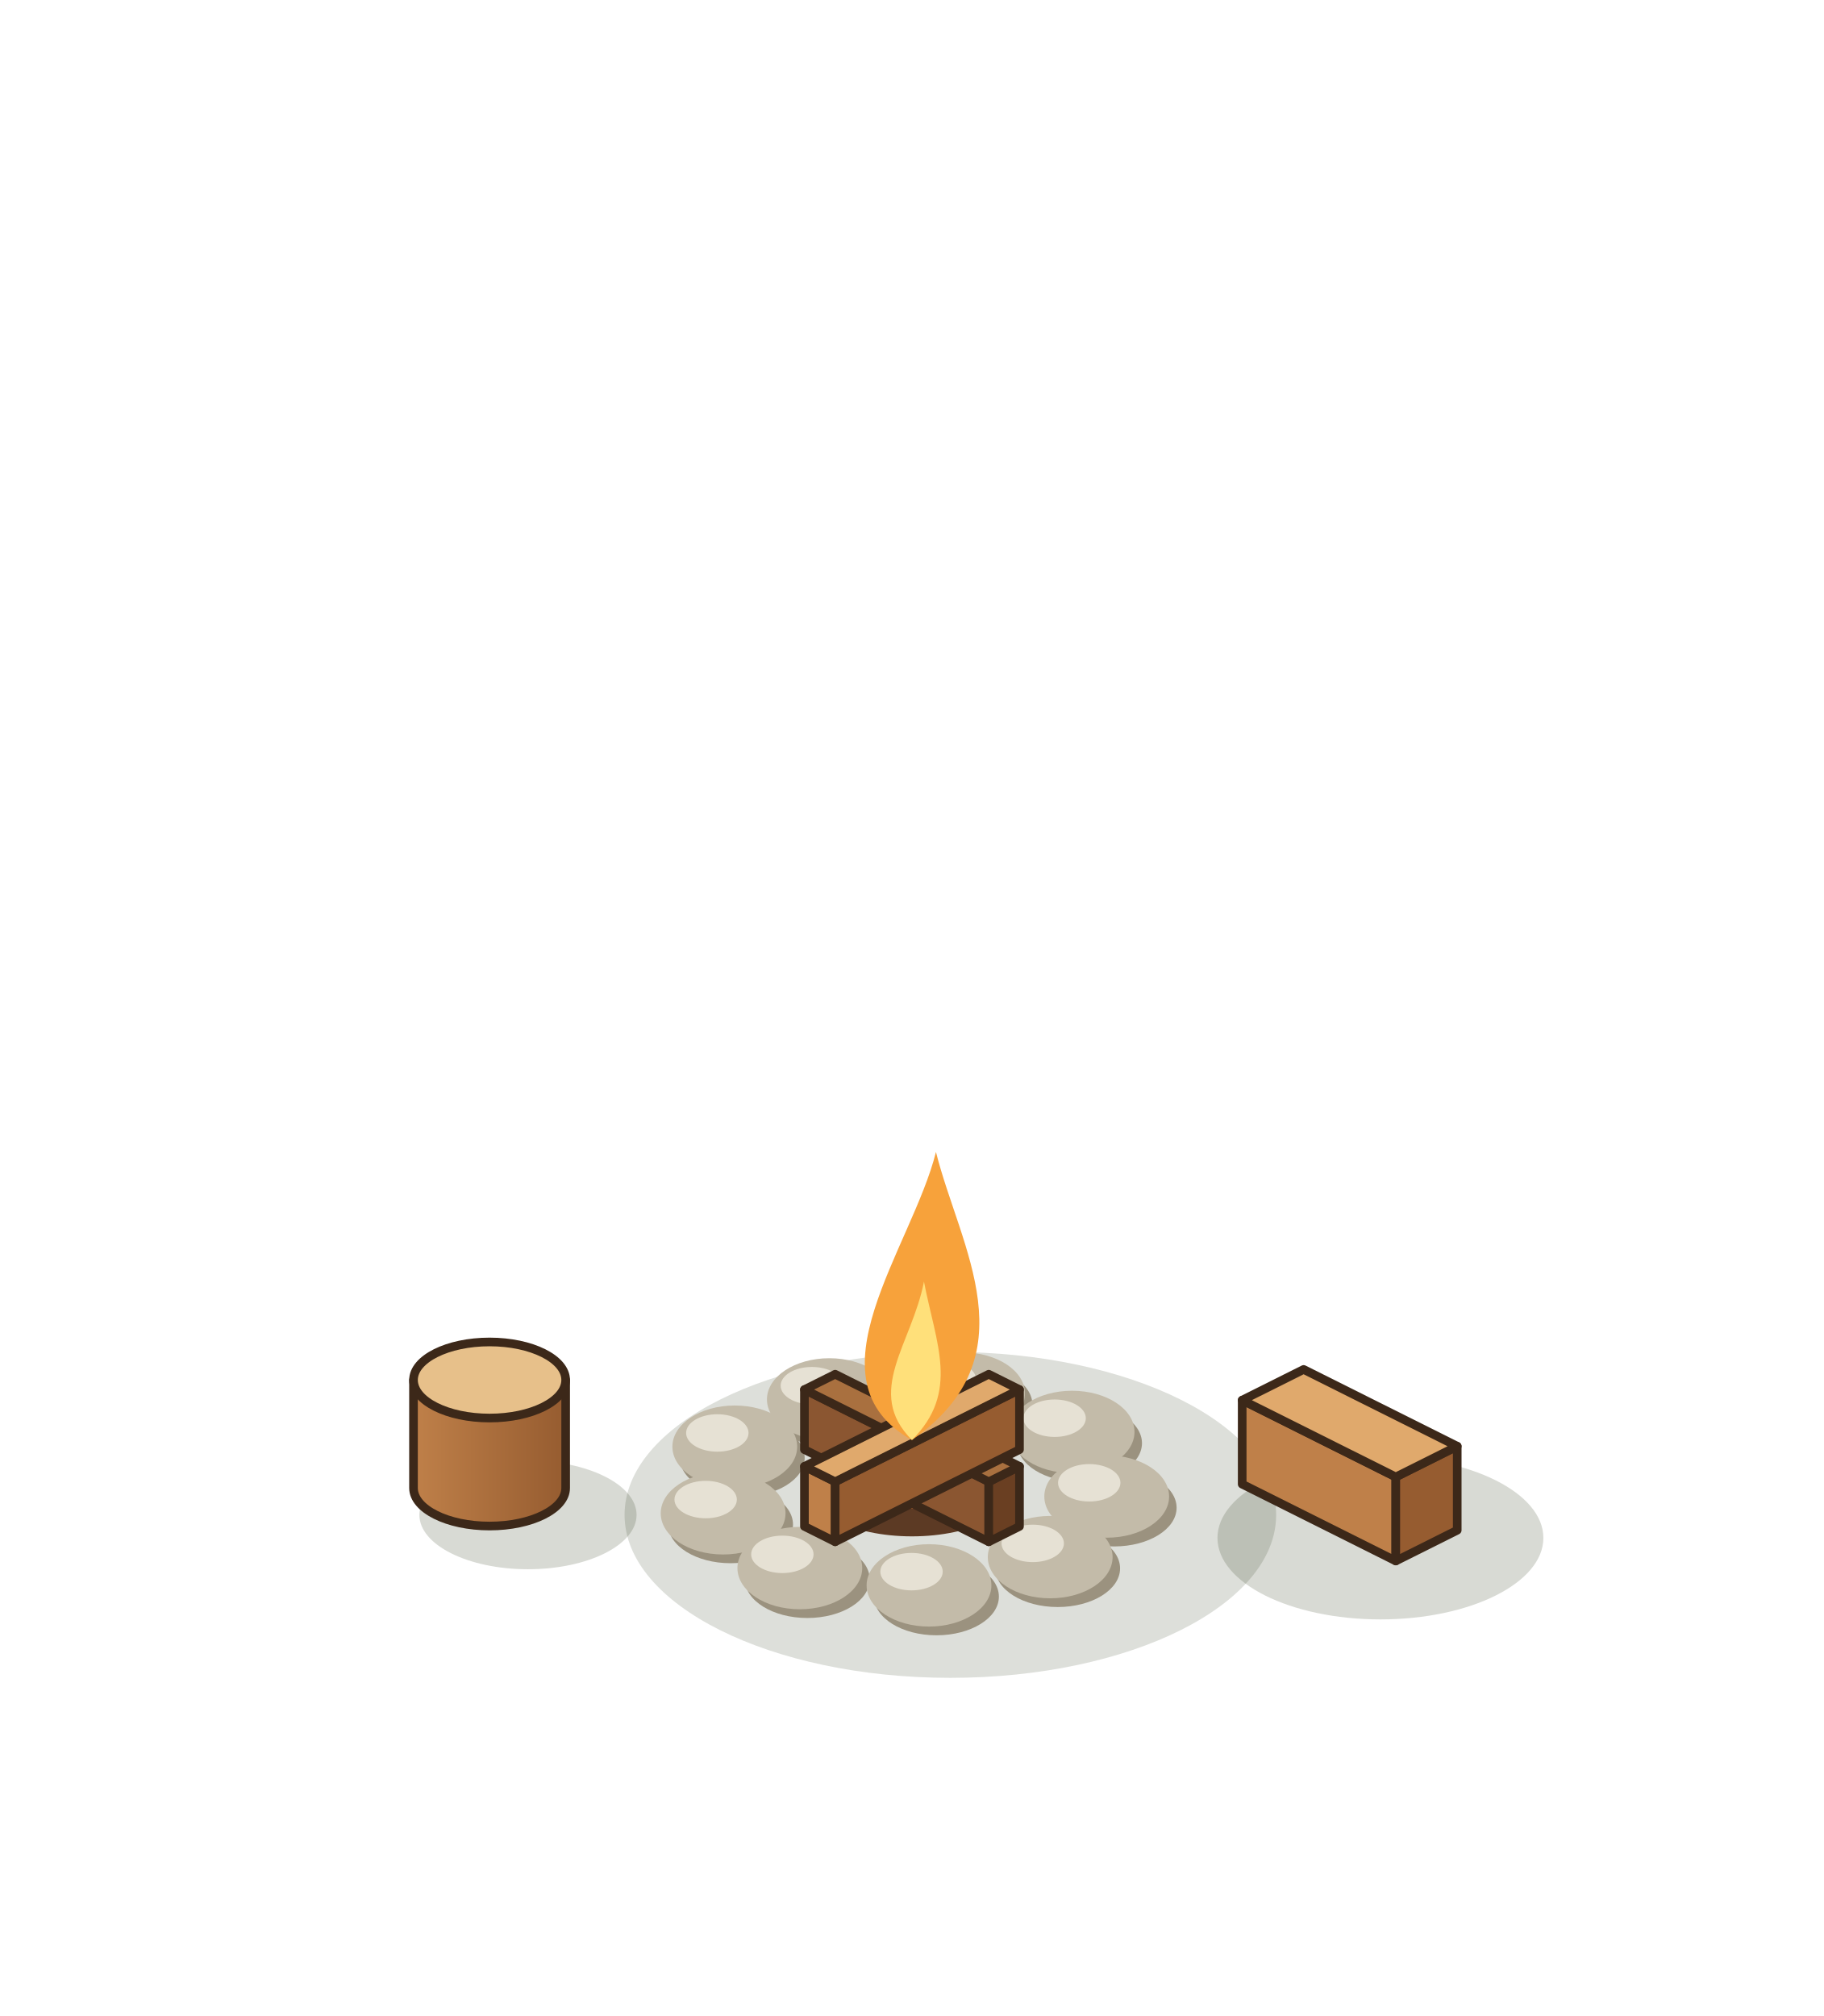
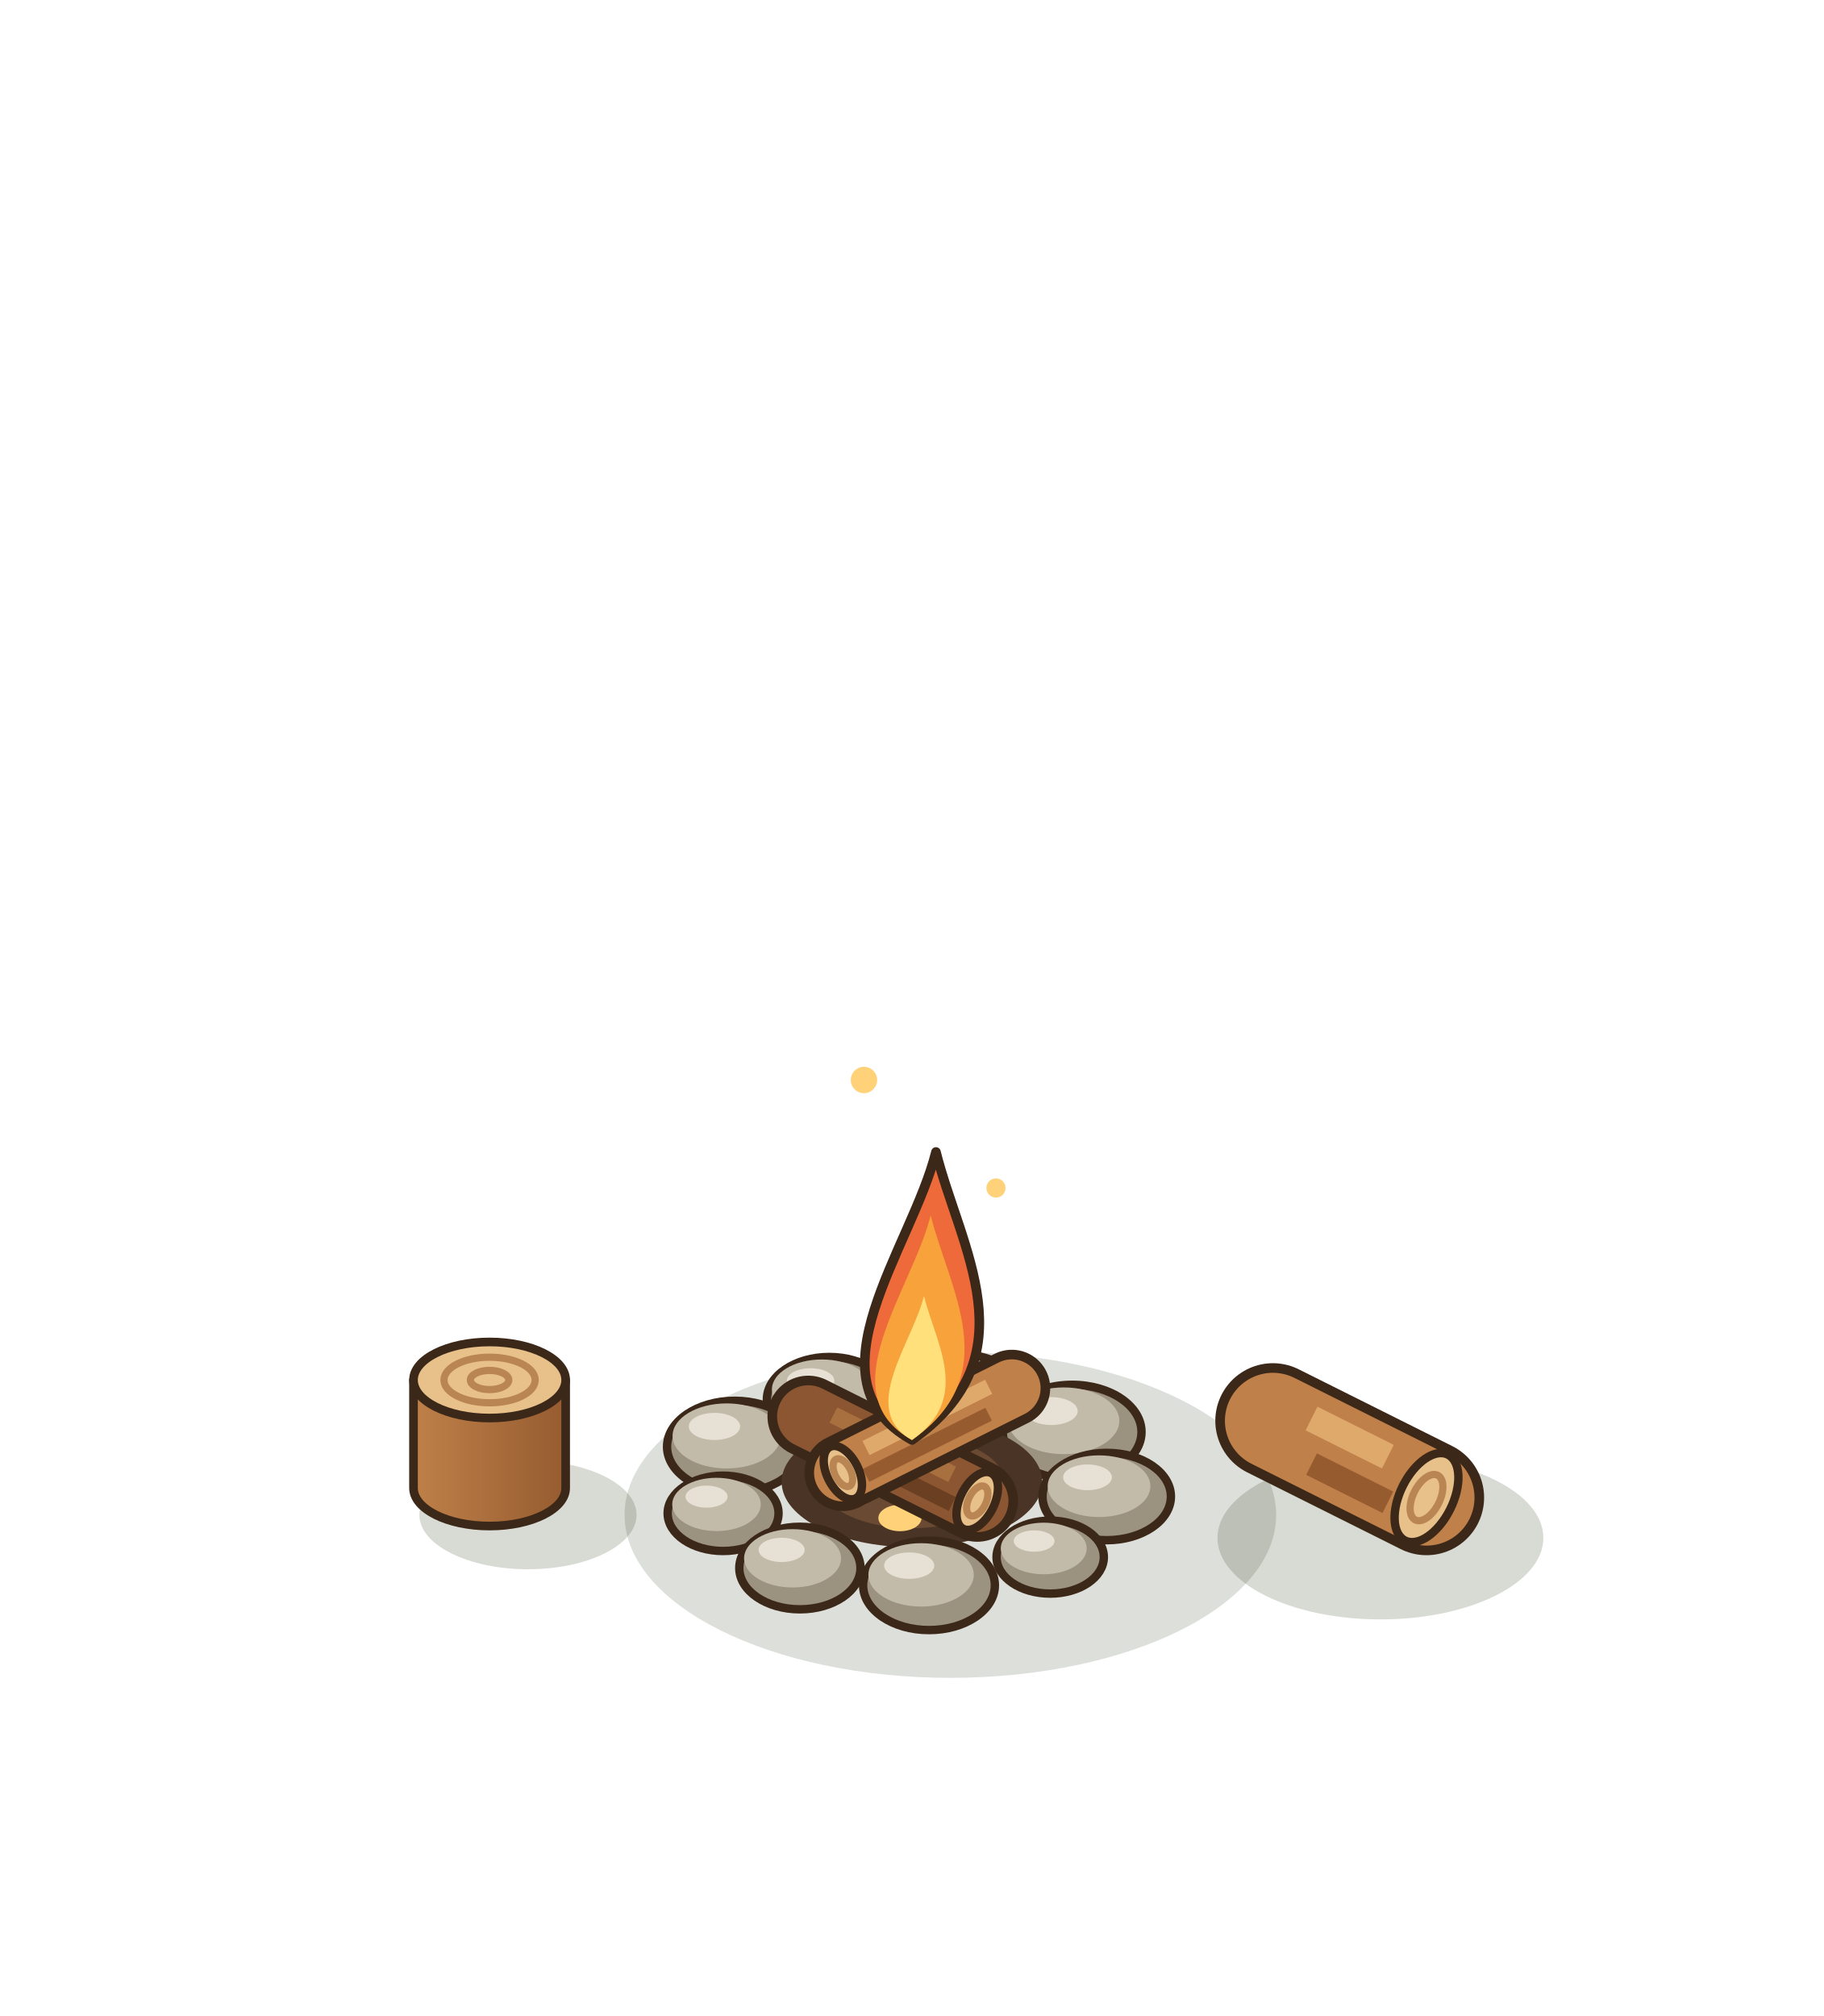
<svg xmlns="http://www.w3.org/2000/svg" width="190" height="210" viewBox="-95 -155 190 210">
  <g transform="scale(1.25)">
    <ellipse cx="3.2" cy="2.24" rx="27.15" ry="13.58" fill="rgba(40,55,20,0.16)" />
    <ellipse cx="39.04" cy="4.16" rx="13.58" ry="6.79" fill="rgba(40,55,20,0.18)" />
-     <polygon points="27.52,-0.32 40.32,6.08 40.32,-0.92 27.52,-7.32" fill="#BF8049" stroke="#3C2819" stroke-width="0.72" stroke-linejoin="round" />
-     <polygon points="45.44,3.52 40.32,6.08 40.32,-0.92 45.44,-3.48" fill="#965C30" stroke="#3C2819" stroke-width="0.72" stroke-linejoin="round" />
-     <polygon points="32.64,-9.88 45.44,-3.48 40.32,-0.92 27.52,-7.32" fill="#E0A96C" stroke="#3C2819" stroke-width="0.72" stroke-linejoin="round" />
-     <ellipse cx="4.841" cy="-6.932" rx="5.2" ry="3.224" fill="#9B927F" />
-     <ellipse cx="4.217" cy="-7.868" rx="5.2" ry="3.432" fill="#C3BBA9" />
-     <ellipse cx="2.761" cy="-9.012" rx="2.6" ry="1.56" fill="#E6E1D4" />
-     <ellipse cx="-6.261" cy="-6.447" rx="5.2" ry="3.224" fill="#9B927F" />
-     <ellipse cx="-6.885" cy="-7.383" rx="5.2" ry="3.432" fill="#C3BBA9" />
-     <ellipse cx="-8.341" cy="-8.527" rx="2.6" ry="1.56" fill="#E6E1D4" />
-     <ellipse cx="13.969" cy="-3.736" rx="5.2" ry="3.224" fill="#9B927F" />
-     <ellipse cx="13.345" cy="-4.672" rx="5.2" ry="3.432" fill="#C3BBA9" />
-     <ellipse cx="11.889" cy="-5.816" rx="2.6" ry="1.56" fill="#E6E1D4" />
-     <ellipse cx="-14.141" cy="-2.507" rx="5.2" ry="3.224" fill="#9B927F" />
-     <ellipse cx="-14.765" cy="-3.443" rx="5.2" ry="3.432" fill="#C3BBA9" />
-     <ellipse cx="-16.221" cy="-4.587" rx="2.6" ry="1.56" fill="#E6E1D4" />
-     <ellipse cx="16.854" cy="1.646" rx="5.2" ry="3.224" fill="#9B927F" />
-     <ellipse cx="16.23" cy="0.71" rx="5.2" ry="3.432" fill="#C3BBA9" />
-     <ellipse cx="14.774" cy="-0.434" rx="2.6" ry="1.56" fill="#E6E1D4" />
-     <ellipse cx="-15.113" cy="3.044" rx="5.2" ry="3.224" fill="#9B927F" />
-     <ellipse cx="-15.737" cy="2.108" rx="5.2" ry="3.432" fill="#C3BBA9" />
-     <ellipse cx="-17.193" cy="0.964" rx="2.6" ry="1.56" fill="#E6E1D4" />
-     <ellipse cx="12.144" cy="6.696" rx="5.2" ry="3.224" fill="#9B927F" />
-     <ellipse cx="11.52" cy="5.76" rx="5.2" ry="3.432" fill="#C3BBA9" />
-     <ellipse cx="10.064" cy="4.616" rx="2.6" ry="1.56" fill="#E6E1D4" />
-     <ellipse cx="-8.721" cy="7.609" rx="5.2" ry="3.224" fill="#9B927F" />
-     <ellipse cx="-9.345" cy="6.673" rx="5.2" ry="3.432" fill="#C3BBA9" />
-     <ellipse cx="-10.801" cy="5.529" rx="2.6" ry="1.56" fill="#E6E1D4" />
-     <ellipse cx="2.044" cy="9.051" rx="5.2" ry="3.224" fill="#9B927F" />
-     <ellipse cx="1.42" cy="8.115" rx="5.2" ry="3.432" fill="#C3BBA9" />
-     <ellipse cx="-0.036" cy="6.971" rx="2.6" ry="1.56" fill="#E6E1D4" />
-     <ellipse cx="0" cy="-0.5" rx="9.05" ry="4.53" fill="#5C3A24" />
-     <ellipse cx="0" cy="-1" rx="5.43" ry="2.72" fill="#F28A3A" opacity=".85" />
-     <polygon points="-8.96,-3.2 6.4,4.48 6.4,-0.52 -8.96,-8.2" fill="#8B5631" stroke="#3C2819" stroke-width="0.72" stroke-linejoin="round" />
-     <polygon points="8.96,3.2 6.4,4.48 6.4,-0.52 8.96,-1.8" fill="#6A3F22" stroke="#3C2819" stroke-width="0.72" stroke-linejoin="round" />
-     <polygon points="-6.4,-9.48 8.96,-1.8 6.4,-0.52 -8.96,-8.2" fill="#A9703F" stroke="#3C2819" stroke-width="0.72" stroke-linejoin="round" />
-     <polygon points="-8.96,3.2 -6.4,4.48 -6.4,-0.52 -8.96,-1.8" fill="#BF8049" stroke="#3C2819" stroke-width="0.72" stroke-linejoin="round" />
-     <polygon points="8.96,-3.2 -6.4,4.48 -6.4,-0.52 8.96,-8.2" fill="#965C30" stroke="#3C2819" stroke-width="0.72" stroke-linejoin="round" />
-     <polygon points="6.4,-9.48 8.96,-8.2 -6.4,-0.52 -8.96,-1.8" fill="#E0A96C" stroke="#3C2819" stroke-width="0.72" stroke-linejoin="round" />
+     <line x1="30.08" y1="-5.6" x2="42.88" y2="0.8" stroke="#3C2819" stroke-width="9.6" stroke-linecap="round" />
+     <line x1="30.08" y1="-5.6" x2="42.88" y2="0.8" stroke="#BF8049" stroke-width="8" stroke-linecap="round" />
+     <line x1="33.3" y1="-5.79" x2="39.66" y2="-2.61" stroke="#E0A96C" stroke-width="2.2" stroke-linecap="butt" />
+     <line x1="33.3" y1="-1.99" x2="39.66" y2="1.19" stroke="#965C30" stroke-width="2" stroke-linecap="butt" />
+     <g transform="rotate(26.57 42.88 0.8)">
+       <ellipse cx="42.88" cy="0.8" rx="2.2" ry="4" fill="#E7C08A" stroke="#3C2819" stroke-width="0.7" />
+       <ellipse cx="42.88" cy="0.8" rx="1.12" ry="2.08" fill="none" stroke="#B98552" stroke-width="0.6" />
+     </g>
+     <ellipse cx="4.22" cy="-7.87" rx="4.76" ry="3.24" fill="#9B927F" stroke="#3C2819" stroke-width="0.7" />
+     <ellipse cx="3.65" cy="-8.63" rx="3.81" ry="2.29" fill="#C3BBA9" />
+     <ellipse cx="2.79" cy="-9.3" rx="1.81" ry="0.95" fill="#E6E1D4" />
+     <ellipse cx="-6.89" cy="-7.38" rx="5.2" ry="3.54" fill="#9B927F" stroke="#3C2819" stroke-width="0.7" />
+     <ellipse cx="-7.51" cy="-8.21" rx="4.16" ry="2.5" fill="#C3BBA9" />
+     <ellipse cx="-8.45" cy="-8.94" rx="1.98" ry="1.04" fill="#E6E1D4" />
+     <ellipse cx="13.35" cy="-4.67" rx="5.78" ry="3.93" fill="#9B927F" stroke="#3C2819" stroke-width="0.7" />
+     <ellipse cx="12.65" cy="-5.6" rx="4.63" ry="2.78" fill="#C3BBA9" />
+     <ellipse cx="11.61" cy="-6.41" rx="2.2" ry="1.16" fill="#E6E1D4" />
+     <ellipse cx="-14.77" cy="-3.44" rx="5.64" ry="3.83" fill="#9B927F" stroke="#3C2819" stroke-width="0.7" />
+     <ellipse cx="-15.44" cy="-4.34" rx="4.51" ry="2.71" fill="#C3BBA9" />
+     <ellipse cx="-16.46" cy="-5.13" rx="2.14" ry="1.13" fill="#E6E1D4" />
+     <ellipse cx="0" cy="-0.5" rx="10.86" ry="5.43" fill="#4A3426" />
+     <ellipse cx="0" cy="-0.5" rx="7.69" ry="3.85" fill="#6B4A33" />
+     <ellipse cx="-5" cy="0.5" rx="1.8" ry="1.1" fill="#E2574C" />
+     <ellipse cx="4" cy="-1.5" rx="1.8" ry="1.1" fill="#F28A3A" />
+     <ellipse cx="-1" cy="2.5" rx="1.8" ry="1.1" fill="#FFD27A" />
+     <ellipse cx="6" cy="2" rx="1.8" ry="1.1" fill="#E2574C" />
+     <ellipse cx="-6.5" cy="-2" rx="1.8" ry="1.1" fill="#F28A3A" />
+     <line x1="-8.64" y1="-5.96" x2="5.44" y2="1.08" stroke="#3C2819" stroke-width="6.8" stroke-linecap="round" />
+     <line x1="-8.64" y1="-5.96" x2="5.44" y2="1.08" stroke="#8B5631" stroke-width="5.2" stroke-linecap="round" />
+     <line x1="-6.55" y1="-6.08" x2="3.35" y2="-1.14" stroke="#A9703F" stroke-width="1.43" stroke-linecap="butt" />
+     <line x1="-6.55" y1="-3.61" x2="3.35" y2="1.33" stroke="#6A3F22" stroke-width="1.3" stroke-linecap="butt" />
+     <g transform="rotate(26.57 5.44 1.08)">
+       <ellipse cx="5.44" cy="1.08" rx="1.43" ry="2.6" fill="#E7C08A" stroke="#3C2819" stroke-width="0.7" />
+       <ellipse cx="5.44" cy="1.08" rx="0.73" ry="1.35" fill="none" stroke="#B98552" stroke-width="0.6" />
+     </g>
+     <line x1="8.32" y1="-8.32" x2="-5.76" y2="-1.28" stroke="#3C2819" stroke-width="6.4" stroke-linecap="round" />
+     <line x1="8.32" y1="-8.32" x2="-5.76" y2="-1.28" stroke="#BF8049" stroke-width="4.8" stroke-linecap="round" />
+     <line x1="6.39" y1="-8.43" x2="-3.83" y2="-3.33" stroke="#E0A96C" stroke-width="1.32" stroke-linecap="butt" />
+     <line x1="6.39" y1="-6.15" x2="-3.83" y2="-1.05" stroke="#965C30" stroke-width="1.2" stroke-linecap="butt" />
+     <g transform="rotate(153.43 -5.76 -1.28)">
+       <ellipse cx="-5.76" cy="-1.28" rx="1.32" ry="2.4" fill="#E7C08A" stroke="#3C2819" stroke-width="0.7" />
+       <ellipse cx="-5.76" cy="-1.28" rx="0.67" ry="1.25" fill="none" stroke="#B98552" stroke-width="0.6" />
+     </g>
+     <ellipse cx="16.23" cy="0.71" rx="5.35" ry="3.64" fill="#9B927F" stroke="#3C2819" stroke-width="0.7" />
+     <ellipse cx="15.59" cy="-0.15" rx="4.28" ry="2.57" fill="#C3BBA9" />
+     <ellipse cx="14.63" cy="-0.89" rx="2.03" ry="1.07" fill="#E6E1D4" />
+     <ellipse cx="-15.74" cy="2.11" rx="4.62" ry="3.14" fill="#9B927F" stroke="#3C2819" stroke-width="0.7" />
+     <ellipse cx="-16.29" cy="1.37" rx="3.69" ry="2.22" fill="#C3BBA9" />
+     <ellipse cx="-17.12" cy="0.72" rx="1.75" ry="0.92" fill="#E6E1D4" />
+     <ellipse cx="11.52" cy="5.76" rx="4.47" ry="3.04" fill="#9B927F" stroke="#3C2819" stroke-width="0.7" />
+     <ellipse cx="10.98" cy="5.04" rx="3.58" ry="2.15" fill="#C3BBA9" />
+     <ellipse cx="10.18" cy="4.42" rx="1.7" ry="0.89" fill="#E6E1D4" />
+     <ellipse cx="-9.34" cy="6.67" rx="5.05" ry="3.44" fill="#9B927F" stroke="#3C2819" stroke-width="0.7" />
+     <ellipse cx="-9.95" cy="5.86" rx="4.04" ry="2.43" fill="#C3BBA9" />
+     <ellipse cx="-10.86" cy="5.16" rx="1.92" ry="1.01" fill="#E6E1D4" />
+     <ellipse cx="1.42" cy="8.11" rx="5.49" ry="3.73" fill="#9B927F" stroke="#3C2819" stroke-width="0.7" />
+     <ellipse cx="0.76" cy="7.24" rx="4.39" ry="2.64" fill="#C3BBA9" />
+     <ellipse cx="-0.23" cy="6.47" rx="2.09" ry="1.1" fill="#E6E1D4" />
    <ellipse cx="-32" cy="2.24" rx="9.05" ry="4.53" fill="rgba(40,55,20,0.18)" />
    <defs>
      <linearGradient id="stumpg" x1="0" x2="1">
        <stop offset="0" stop-color="#BF8049" />
        <stop offset="1" stop-color="#965C30" />
      </linearGradient>
    </defs>
    <path d="M-41.54,-9 L-41.54,0 A6.34,3.17 0 0 0 -28.86,0 L-28.86,-9 Z" fill="url(#stumpg)" stroke="#3C2819" stroke-width="0.72" stroke-linejoin="round" />
    <ellipse cx="-35.2" cy="-9" rx="6.34" ry="3.17" fill="#E7C08A" stroke="#3C2819" stroke-width="0.72" stroke-linejoin="round" />
-     <path d="M0,-4 C10,-11 4,-20 2,-28 C0,-20 -9,-9 0,-4 Z" fill="#F7A23B" />
-     <path d="M0,-4 C4,-8 2,-12 1,-17.2 C0,-12 -4,-8 0,-4 Z" fill="#FFE07A" />
+     <ellipse cx="-35.2" cy="-9" rx="3.8" ry="1.9" fill="none" stroke="#B98552" stroke-width="0.6" />
+     <ellipse cx="-35.2" cy="-9" rx="1.6" ry="0.8" fill="none" stroke="#B98552" stroke-width="0.6" />
+     <path d="M0,-4 C10,-11 4,-20 2,-28 C0,-20 -9,-9 0,-4 Z" fill="#EE6A3A" stroke="#3C2819" stroke-width="0.8" stroke-linejoin="round" />
+     <path d="M0,-4 C7.8,-9.46 3.12,-16.48 1.56,-22.72 C0,-16.48 -7.02,-7.9 0,-4 Z" fill="#F7A23B" />
+     <path d="M0,-4 C5,-7.5 2,-12 1,-16 C0,-12 -4.5,-6.5 0,-4 Z" fill="#FFE07A" />
+     <circle cx="-4" cy="-34" r="1.1" fill="#FFD27A" />
+     <circle cx="7" cy="-25" r="0.8" fill="#FFD27A" />
  </g>
</svg>
